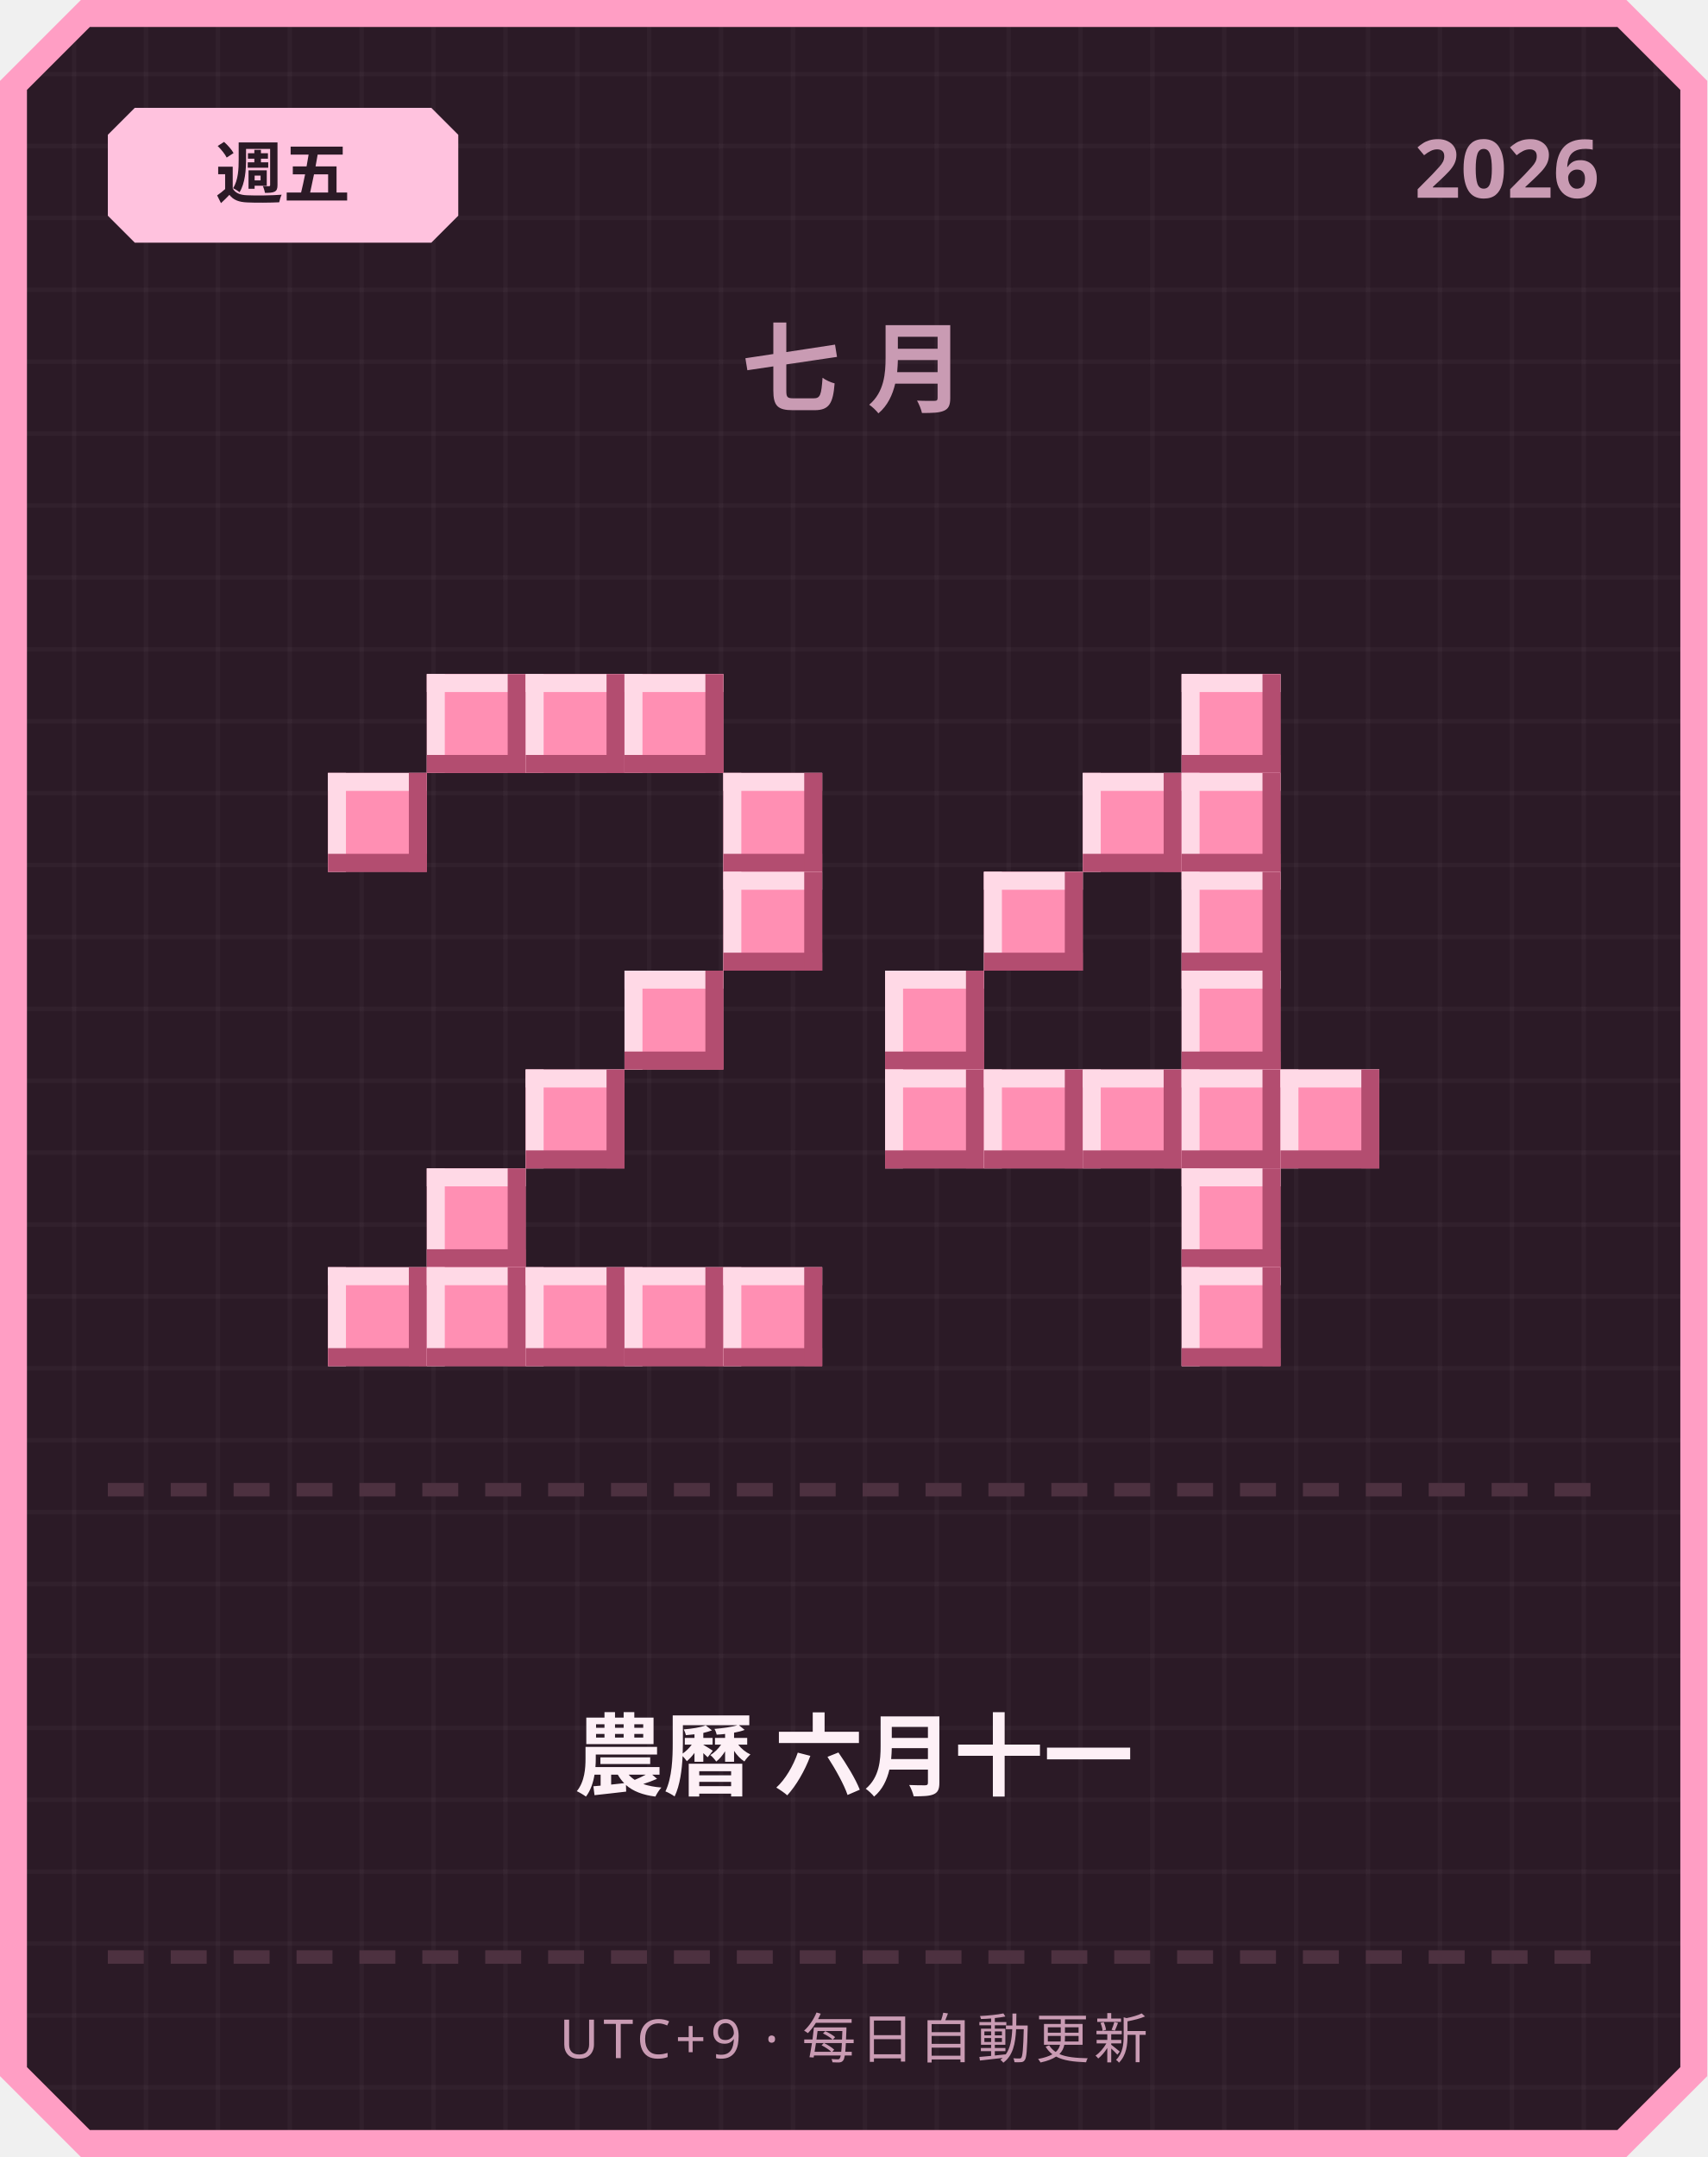
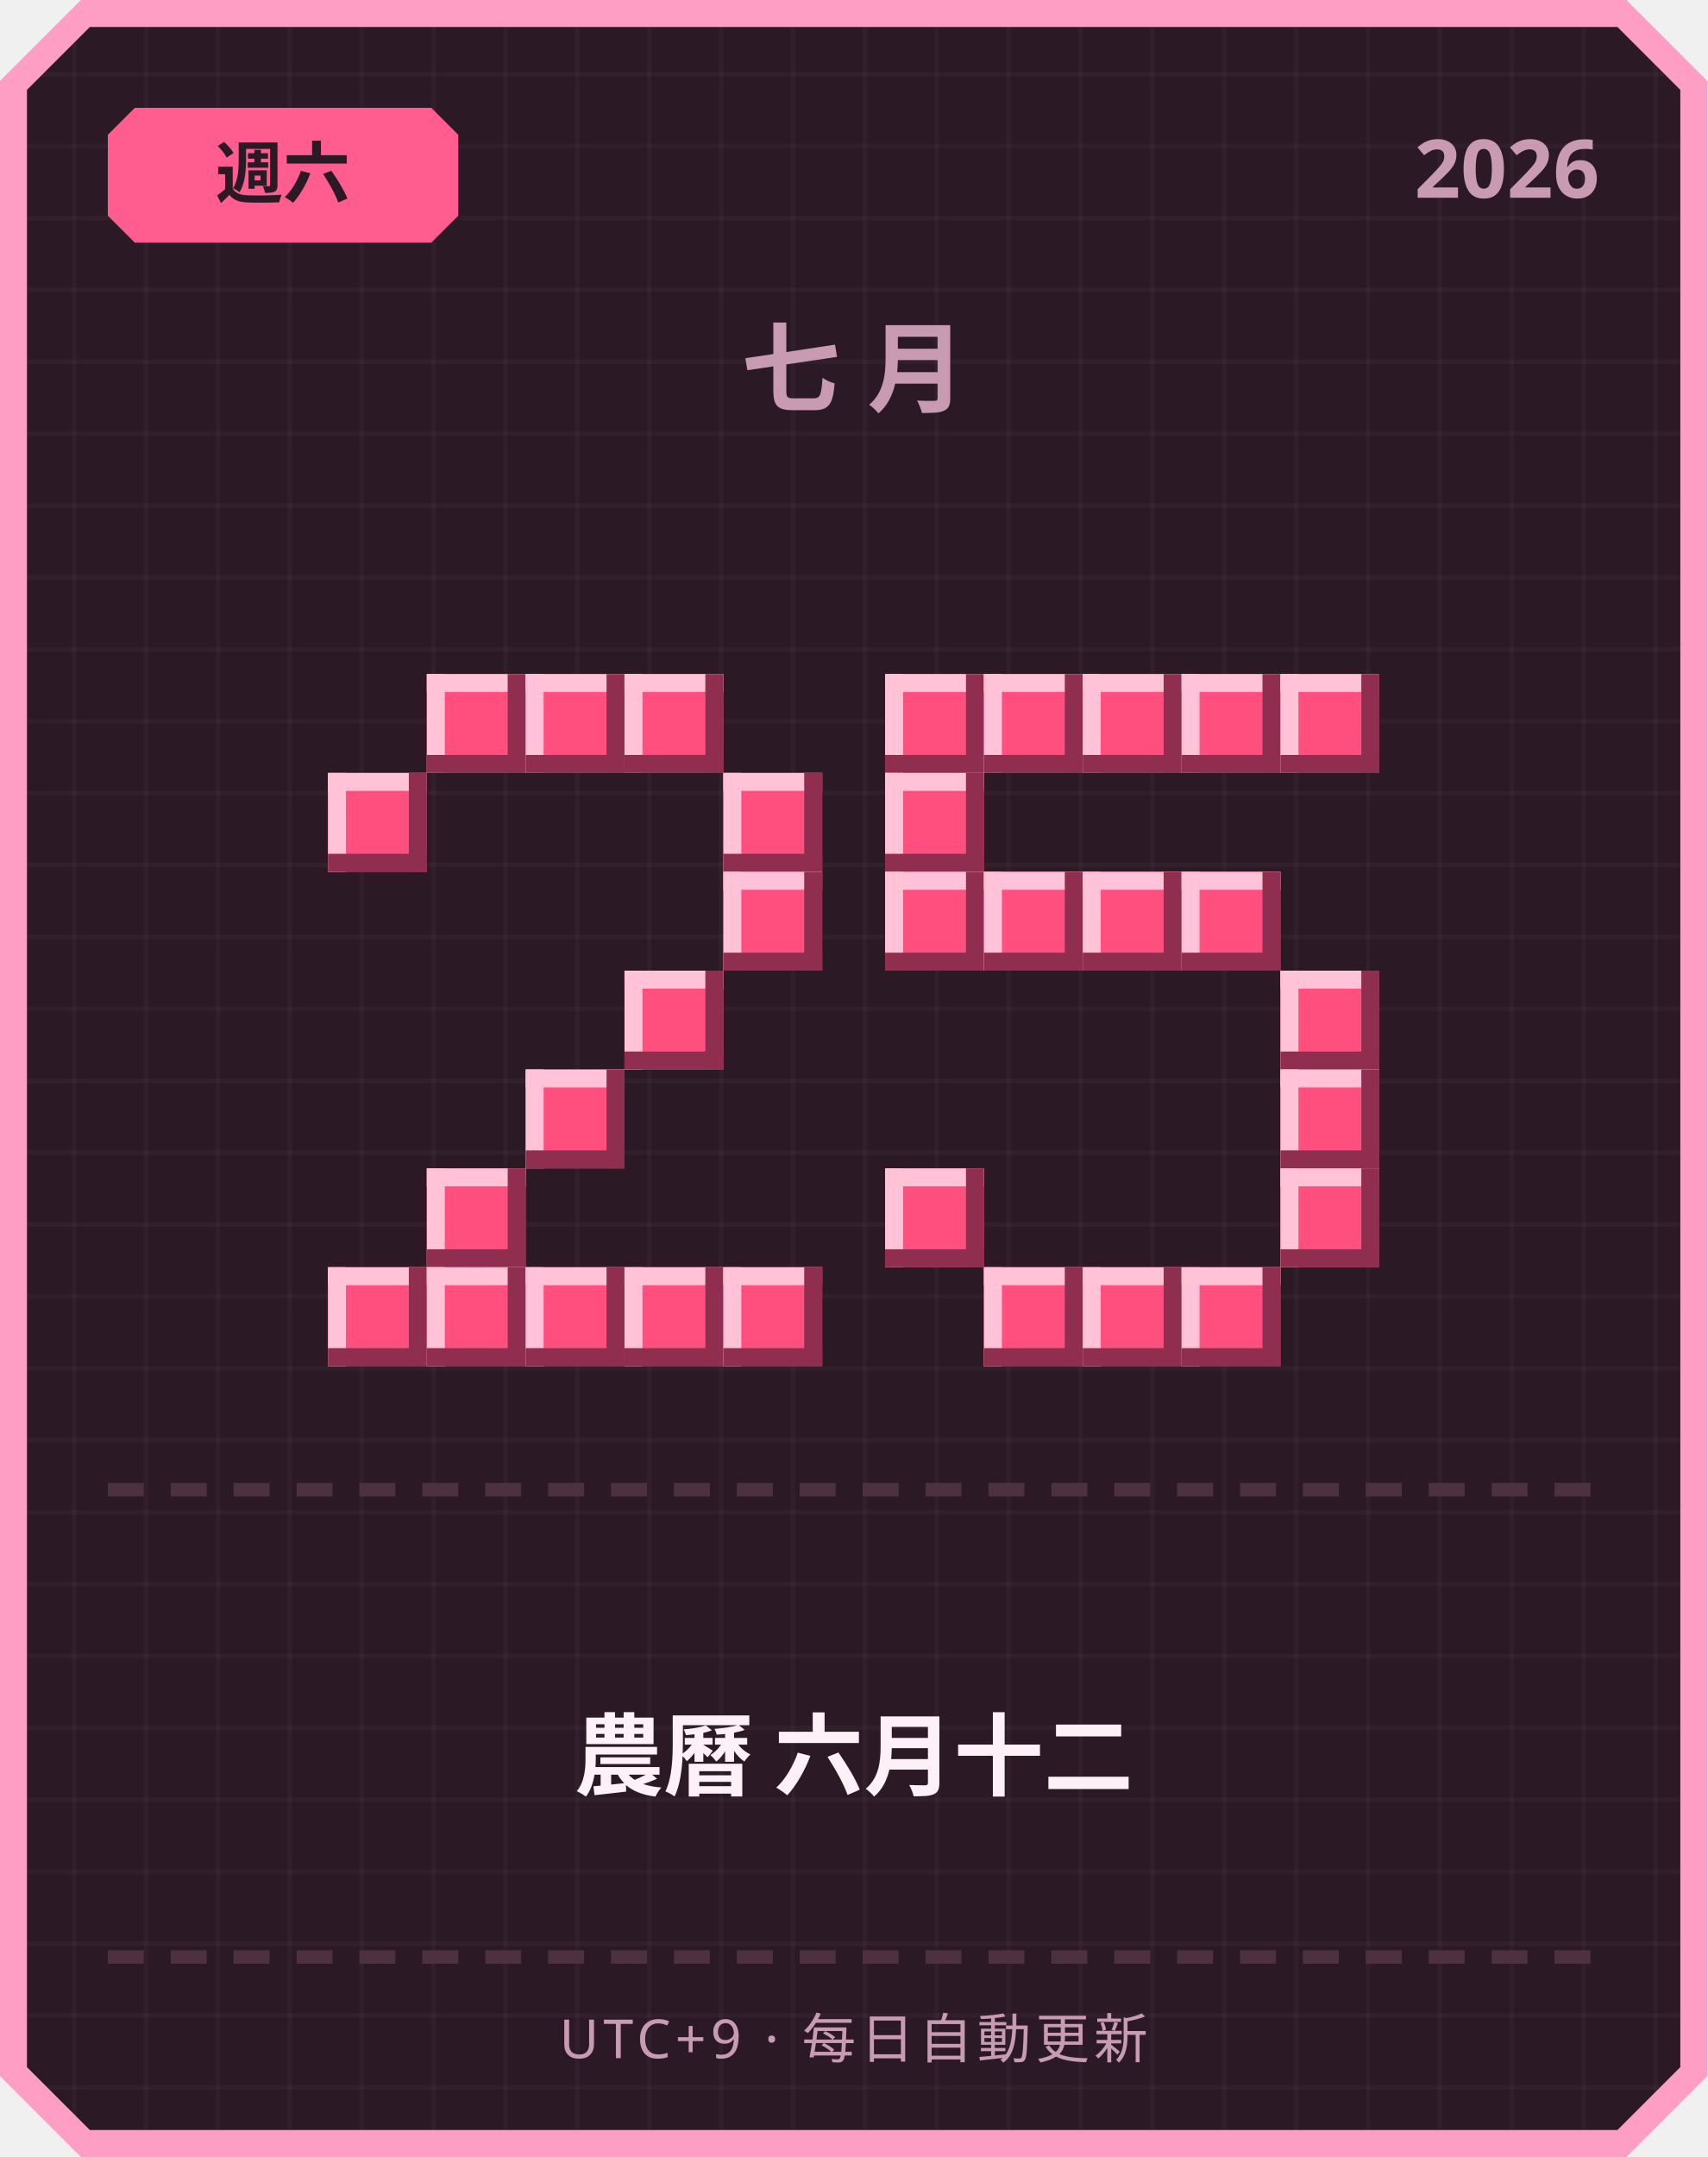
<svg xmlns="http://www.w3.org/2000/svg" width="380" height="480" viewBox="0 0 380 480">
  <defs>
    <pattern id="grid" width="16" height="16" patternUnits="userSpaceOnUse">
      <rect width="16" height="16" fill="#2b1a26" />
      <rect width="1" height="16" fill="#ffffff" opacity="0.03" />
      <rect width="16" height="1" fill="#ffffff" opacity="0.03" />
    </pattern>
  </defs>
  <path d="M 18,0 L 362,0 L 380,18 L 380,462 L 362,480 L 18,480 L 0,462 L 0,18 Z" fill="#ff9ec4" />
  <path d="M 20,6 L 360,6 L 374,20 L 374,460 L 360,474 L 20,474 L 6,460 L 6,20 Z" fill="url(#grid)" />
-   <path d="M 30,24 L 96,24 L 102,30 L 102,48 L 96,54 L 30,54 L 24,48 L 24,30 Z" fill="#ffc2de" />
-   <text x="63" y="44" text-anchor="middle" font-family="'Segoe UI', sans-serif" font-size="15" font-weight="700" fill="#2b1a26">週五</text>
+   <path d="M 30,24 L 96,24 L 102,30 L 102,48 L 96,54 L 30,54 L 24,48 L 24,30 Z" fill="#ff5d8f" />
+   <text x="63" y="44" text-anchor="middle" font-family="'Segoe UI', sans-serif" font-size="15" font-weight="700" fill="#2b1a26">週六</text>
  <text x="356" y="44" text-anchor="end" font-family="'Segoe UI', sans-serif" font-size="18" font-weight="700" fill="#c99bb3">2026</text>
  <text x="190" y="90" text-anchor="middle" font-family="'Segoe UI', sans-serif" font-size="22" font-weight="700" letter-spacing="6" fill="#c99bb3">七月</text>
-   <rect x="95" y="150" width="22" height="22" fill="#ff8fb3" />
-   <rect x="95" y="150" width="22" height="4" fill="#ffd9e6" />
-   <rect x="95" y="150" width="4" height="22" fill="#ffd9e6" />
-   <rect x="95" y="168" width="22" height="4" fill="#b34d70" />
-   <rect x="113" y="150" width="4" height="22" fill="#b34d70" />
-   <rect x="117" y="150" width="22" height="22" fill="#ff8fb3" />
-   <rect x="117" y="150" width="22" height="4" fill="#ffd9e6" />
-   <rect x="117" y="150" width="4" height="22" fill="#ffd9e6" />
-   <rect x="117" y="168" width="22" height="4" fill="#b34d70" />
-   <rect x="135" y="150" width="4" height="22" fill="#b34d70" />
-   <rect x="139" y="150" width="22" height="22" fill="#ff8fb3" />
-   <rect x="139" y="150" width="22" height="4" fill="#ffd9e6" />
-   <rect x="139" y="150" width="4" height="22" fill="#ffd9e6" />
-   <rect x="139" y="168" width="22" height="4" fill="#b34d70" />
-   <rect x="157" y="150" width="4" height="22" fill="#b34d70" />
-   <rect x="73" y="172" width="22" height="22" fill="#ff8fb3" />
-   <rect x="73" y="172" width="22" height="4" fill="#ffd9e6" />
-   <rect x="73" y="172" width="4" height="22" fill="#ffd9e6" />
-   <rect x="73" y="190" width="22" height="4" fill="#b34d70" />
-   <rect x="91" y="172" width="4" height="22" fill="#b34d70" />
-   <rect x="161" y="172" width="22" height="22" fill="#ff8fb3" />
-   <rect x="161" y="172" width="22" height="4" fill="#ffd9e6" />
-   <rect x="161" y="172" width="4" height="22" fill="#ffd9e6" />
-   <rect x="161" y="190" width="22" height="4" fill="#b34d70" />
-   <rect x="179" y="172" width="4" height="22" fill="#b34d70" />
-   <rect x="161" y="194" width="22" height="22" fill="#ff8fb3" />
-   <rect x="161" y="194" width="22" height="4" fill="#ffd9e6" />
-   <rect x="161" y="194" width="4" height="22" fill="#ffd9e6" />
-   <rect x="161" y="212" width="22" height="4" fill="#b34d70" />
-   <rect x="179" y="194" width="4" height="22" fill="#b34d70" />
-   <rect x="139" y="216" width="22" height="22" fill="#ff8fb3" />
-   <rect x="139" y="216" width="22" height="4" fill="#ffd9e6" />
-   <rect x="139" y="216" width="4" height="22" fill="#ffd9e6" />
-   <rect x="139" y="234" width="22" height="4" fill="#b34d70" />
-   <rect x="157" y="216" width="4" height="22" fill="#b34d70" />
-   <rect x="117" y="238" width="22" height="22" fill="#ff8fb3" />
-   <rect x="117" y="238" width="22" height="4" fill="#ffd9e6" />
-   <rect x="117" y="238" width="4" height="22" fill="#ffd9e6" />
-   <rect x="117" y="256" width="22" height="4" fill="#b34d70" />
-   <rect x="135" y="238" width="4" height="22" fill="#b34d70" />
-   <rect x="95" y="260" width="22" height="22" fill="#ff8fb3" />
-   <rect x="95" y="260" width="22" height="4" fill="#ffd9e6" />
-   <rect x="95" y="260" width="4" height="22" fill="#ffd9e6" />
-   <rect x="95" y="278" width="22" height="4" fill="#b34d70" />
-   <rect x="113" y="260" width="4" height="22" fill="#b34d70" />
-   <rect x="73" y="282" width="22" height="22" fill="#ff8fb3" />
-   <rect x="73" y="282" width="22" height="4" fill="#ffd9e6" />
-   <rect x="73" y="282" width="4" height="22" fill="#ffd9e6" />
-   <rect x="73" y="300" width="22" height="4" fill="#b34d70" />
-   <rect x="91" y="282" width="4" height="22" fill="#b34d70" />
-   <rect x="95" y="282" width="22" height="22" fill="#ff8fb3" />
-   <rect x="95" y="282" width="22" height="4" fill="#ffd9e6" />
-   <rect x="95" y="282" width="4" height="22" fill="#ffd9e6" />
-   <rect x="95" y="300" width="22" height="4" fill="#b34d70" />
-   <rect x="113" y="282" width="4" height="22" fill="#b34d70" />
-   <rect x="117" y="282" width="22" height="22" fill="#ff8fb3" />
-   <rect x="117" y="282" width="22" height="4" fill="#ffd9e6" />
-   <rect x="117" y="282" width="4" height="22" fill="#ffd9e6" />
-   <rect x="117" y="300" width="22" height="4" fill="#b34d70" />
-   <rect x="135" y="282" width="4" height="22" fill="#b34d70" />
-   <rect x="139" y="282" width="22" height="22" fill="#ff8fb3" />
-   <rect x="139" y="282" width="22" height="4" fill="#ffd9e6" />
-   <rect x="139" y="282" width="4" height="22" fill="#ffd9e6" />
-   <rect x="139" y="300" width="22" height="4" fill="#b34d70" />
-   <rect x="157" y="282" width="4" height="22" fill="#b34d70" />
-   <rect x="161" y="282" width="22" height="22" fill="#ff8fb3" />
-   <rect x="161" y="282" width="22" height="4" fill="#ffd9e6" />
-   <rect x="161" y="282" width="4" height="22" fill="#ffd9e6" />
-   <rect x="161" y="300" width="22" height="4" fill="#b34d70" />
-   <rect x="179" y="282" width="4" height="22" fill="#b34d70" />
-   <rect x="263" y="150" width="22" height="22" fill="#ff8fb3" />
-   <rect x="263" y="150" width="22" height="4" fill="#ffd9e6" />
-   <rect x="263" y="150" width="4" height="22" fill="#ffd9e6" />
-   <rect x="263" y="168" width="22" height="4" fill="#b34d70" />
-   <rect x="281" y="150" width="4" height="22" fill="#b34d70" />
-   <rect x="241" y="172" width="22" height="22" fill="#ff8fb3" />
-   <rect x="241" y="172" width="22" height="4" fill="#ffd9e6" />
-   <rect x="241" y="172" width="4" height="22" fill="#ffd9e6" />
-   <rect x="241" y="190" width="22" height="4" fill="#b34d70" />
-   <rect x="259" y="172" width="4" height="22" fill="#b34d70" />
-   <rect x="263" y="172" width="22" height="22" fill="#ff8fb3" />
-   <rect x="263" y="172" width="22" height="4" fill="#ffd9e6" />
-   <rect x="263" y="172" width="4" height="22" fill="#ffd9e6" />
-   <rect x="263" y="190" width="22" height="4" fill="#b34d70" />
-   <rect x="281" y="172" width="4" height="22" fill="#b34d70" />
-   <rect x="219" y="194" width="22" height="22" fill="#ff8fb3" />
-   <rect x="219" y="194" width="22" height="4" fill="#ffd9e6" />
-   <rect x="219" y="194" width="4" height="22" fill="#ffd9e6" />
-   <rect x="219" y="212" width="22" height="4" fill="#b34d70" />
-   <rect x="237" y="194" width="4" height="22" fill="#b34d70" />
-   <rect x="263" y="194" width="22" height="22" fill="#ff8fb3" />
-   <rect x="263" y="194" width="22" height="4" fill="#ffd9e6" />
-   <rect x="263" y="194" width="4" height="22" fill="#ffd9e6" />
-   <rect x="263" y="212" width="22" height="4" fill="#b34d70" />
-   <rect x="281" y="194" width="4" height="22" fill="#b34d70" />
-   <rect x="197" y="216" width="22" height="22" fill="#ff8fb3" />
-   <rect x="197" y="216" width="22" height="4" fill="#ffd9e6" />
-   <rect x="197" y="216" width="4" height="22" fill="#ffd9e6" />
-   <rect x="197" y="234" width="22" height="4" fill="#b34d70" />
-   <rect x="215" y="216" width="4" height="22" fill="#b34d70" />
-   <rect x="263" y="216" width="22" height="22" fill="#ff8fb3" />
-   <rect x="263" y="216" width="22" height="4" fill="#ffd9e6" />
-   <rect x="263" y="216" width="4" height="22" fill="#ffd9e6" />
-   <rect x="263" y="234" width="22" height="4" fill="#b34d70" />
-   <rect x="281" y="216" width="4" height="22" fill="#b34d70" />
-   <rect x="197" y="238" width="22" height="22" fill="#ff8fb3" />
-   <rect x="197" y="238" width="22" height="4" fill="#ffd9e6" />
-   <rect x="197" y="238" width="4" height="22" fill="#ffd9e6" />
-   <rect x="197" y="256" width="22" height="4" fill="#b34d70" />
-   <rect x="215" y="238" width="4" height="22" fill="#b34d70" />
-   <rect x="219" y="238" width="22" height="22" fill="#ff8fb3" />
-   <rect x="219" y="238" width="22" height="4" fill="#ffd9e6" />
-   <rect x="219" y="238" width="4" height="22" fill="#ffd9e6" />
-   <rect x="219" y="256" width="22" height="4" fill="#b34d70" />
-   <rect x="237" y="238" width="4" height="22" fill="#b34d70" />
-   <rect x="241" y="238" width="22" height="22" fill="#ff8fb3" />
-   <rect x="241" y="238" width="22" height="4" fill="#ffd9e6" />
-   <rect x="241" y="238" width="4" height="22" fill="#ffd9e6" />
-   <rect x="241" y="256" width="22" height="4" fill="#b34d70" />
-   <rect x="259" y="238" width="4" height="22" fill="#b34d70" />
-   <rect x="263" y="238" width="22" height="22" fill="#ff8fb3" />
-   <rect x="263" y="238" width="22" height="4" fill="#ffd9e6" />
-   <rect x="263" y="238" width="4" height="22" fill="#ffd9e6" />
-   <rect x="263" y="256" width="22" height="4" fill="#b34d70" />
-   <rect x="281" y="238" width="4" height="22" fill="#b34d70" />
-   <rect x="285" y="238" width="22" height="22" fill="#ff8fb3" />
-   <rect x="285" y="238" width="22" height="4" fill="#ffd9e6" />
-   <rect x="285" y="238" width="4" height="22" fill="#ffd9e6" />
-   <rect x="285" y="256" width="22" height="4" fill="#b34d70" />
-   <rect x="303" y="238" width="4" height="22" fill="#b34d70" />
-   <rect x="263" y="260" width="22" height="22" fill="#ff8fb3" />
-   <rect x="263" y="260" width="22" height="4" fill="#ffd9e6" />
-   <rect x="263" y="260" width="4" height="22" fill="#ffd9e6" />
-   <rect x="263" y="278" width="22" height="4" fill="#b34d70" />
-   <rect x="281" y="260" width="4" height="22" fill="#b34d70" />
-   <rect x="263" y="282" width="22" height="22" fill="#ff8fb3" />
-   <rect x="263" y="282" width="22" height="4" fill="#ffd9e6" />
-   <rect x="263" y="282" width="4" height="22" fill="#ffd9e6" />
-   <rect x="263" y="300" width="22" height="4" fill="#b34d70" />
-   <rect x="281" y="282" width="4" height="22" fill="#b34d70" />
+   <rect x="95" y="150" width="22" height="22" fill="#ff4f7e" />
+   <rect x="95" y="150" width="22" height="4" fill="#ffc2d6" />
+   <rect x="95" y="150" width="4" height="22" fill="#ffc2d6" />
+   <rect x="95" y="168" width="22" height="4" fill="#8f2e4e" />
+   <rect x="113" y="150" width="4" height="22" fill="#8f2e4e" />
+   <rect x="117" y="150" width="22" height="22" fill="#ff4f7e" />
+   <rect x="117" y="150" width="22" height="4" fill="#ffc2d6" />
+   <rect x="117" y="150" width="4" height="22" fill="#ffc2d6" />
+   <rect x="117" y="168" width="22" height="4" fill="#8f2e4e" />
+   <rect x="135" y="150" width="4" height="22" fill="#8f2e4e" />
+   <rect x="139" y="150" width="22" height="22" fill="#ff4f7e" />
+   <rect x="139" y="150" width="22" height="4" fill="#ffc2d6" />
+   <rect x="139" y="150" width="4" height="22" fill="#ffc2d6" />
+   <rect x="139" y="168" width="22" height="4" fill="#8f2e4e" />
+   <rect x="157" y="150" width="4" height="22" fill="#8f2e4e" />
+   <rect x="73" y="172" width="22" height="22" fill="#ff4f7e" />
+   <rect x="73" y="172" width="22" height="4" fill="#ffc2d6" />
+   <rect x="73" y="172" width="4" height="22" fill="#ffc2d6" />
+   <rect x="73" y="190" width="22" height="4" fill="#8f2e4e" />
+   <rect x="91" y="172" width="4" height="22" fill="#8f2e4e" />
+   <rect x="161" y="172" width="22" height="22" fill="#ff4f7e" />
+   <rect x="161" y="172" width="22" height="4" fill="#ffc2d6" />
+   <rect x="161" y="172" width="4" height="22" fill="#ffc2d6" />
+   <rect x="161" y="190" width="22" height="4" fill="#8f2e4e" />
+   <rect x="179" y="172" width="4" height="22" fill="#8f2e4e" />
+   <rect x="161" y="194" width="22" height="22" fill="#ff4f7e" />
+   <rect x="161" y="194" width="22" height="4" fill="#ffc2d6" />
+   <rect x="161" y="194" width="4" height="22" fill="#ffc2d6" />
+   <rect x="161" y="212" width="22" height="4" fill="#8f2e4e" />
+   <rect x="179" y="194" width="4" height="22" fill="#8f2e4e" />
+   <rect x="139" y="216" width="22" height="22" fill="#ff4f7e" />
+   <rect x="139" y="216" width="22" height="4" fill="#ffc2d6" />
+   <rect x="139" y="216" width="4" height="22" fill="#ffc2d6" />
+   <rect x="139" y="234" width="22" height="4" fill="#8f2e4e" />
+   <rect x="157" y="216" width="4" height="22" fill="#8f2e4e" />
+   <rect x="117" y="238" width="22" height="22" fill="#ff4f7e" />
+   <rect x="117" y="238" width="22" height="4" fill="#ffc2d6" />
+   <rect x="117" y="238" width="4" height="22" fill="#ffc2d6" />
+   <rect x="117" y="256" width="22" height="4" fill="#8f2e4e" />
+   <rect x="135" y="238" width="4" height="22" fill="#8f2e4e" />
+   <rect x="95" y="260" width="22" height="22" fill="#ff4f7e" />
+   <rect x="95" y="260" width="22" height="4" fill="#ffc2d6" />
+   <rect x="95" y="260" width="4" height="22" fill="#ffc2d6" />
+   <rect x="95" y="278" width="22" height="4" fill="#8f2e4e" />
+   <rect x="113" y="260" width="4" height="22" fill="#8f2e4e" />
+   <rect x="73" y="282" width="22" height="22" fill="#ff4f7e" />
+   <rect x="73" y="282" width="22" height="4" fill="#ffc2d6" />
+   <rect x="73" y="282" width="4" height="22" fill="#ffc2d6" />
+   <rect x="73" y="300" width="22" height="4" fill="#8f2e4e" />
+   <rect x="91" y="282" width="4" height="22" fill="#8f2e4e" />
+   <rect x="95" y="282" width="22" height="22" fill="#ff4f7e" />
+   <rect x="95" y="282" width="22" height="4" fill="#ffc2d6" />
+   <rect x="95" y="282" width="4" height="22" fill="#ffc2d6" />
+   <rect x="95" y="300" width="22" height="4" fill="#8f2e4e" />
+   <rect x="113" y="282" width="4" height="22" fill="#8f2e4e" />
+   <rect x="117" y="282" width="22" height="22" fill="#ff4f7e" />
+   <rect x="117" y="282" width="22" height="4" fill="#ffc2d6" />
+   <rect x="117" y="282" width="4" height="22" fill="#ffc2d6" />
+   <rect x="117" y="300" width="22" height="4" fill="#8f2e4e" />
+   <rect x="135" y="282" width="4" height="22" fill="#8f2e4e" />
+   <rect x="139" y="282" width="22" height="22" fill="#ff4f7e" />
+   <rect x="139" y="282" width="22" height="4" fill="#ffc2d6" />
+   <rect x="139" y="282" width="4" height="22" fill="#ffc2d6" />
+   <rect x="139" y="300" width="22" height="4" fill="#8f2e4e" />
+   <rect x="157" y="282" width="4" height="22" fill="#8f2e4e" />
+   <rect x="161" y="282" width="22" height="22" fill="#ff4f7e" />
+   <rect x="161" y="282" width="22" height="4" fill="#ffc2d6" />
+   <rect x="161" y="282" width="4" height="22" fill="#ffc2d6" />
+   <rect x="161" y="300" width="22" height="4" fill="#8f2e4e" />
+   <rect x="179" y="282" width="4" height="22" fill="#8f2e4e" />
+   <rect x="197" y="150" width="22" height="22" fill="#ff4f7e" />
+   <rect x="197" y="150" width="22" height="4" fill="#ffc2d6" />
+   <rect x="197" y="150" width="4" height="22" fill="#ffc2d6" />
+   <rect x="197" y="168" width="22" height="4" fill="#8f2e4e" />
+   <rect x="215" y="150" width="4" height="22" fill="#8f2e4e" />
+   <rect x="219" y="150" width="22" height="22" fill="#ff4f7e" />
+   <rect x="219" y="150" width="22" height="4" fill="#ffc2d6" />
+   <rect x="219" y="150" width="4" height="22" fill="#ffc2d6" />
+   <rect x="219" y="168" width="22" height="4" fill="#8f2e4e" />
+   <rect x="237" y="150" width="4" height="22" fill="#8f2e4e" />
+   <rect x="241" y="150" width="22" height="22" fill="#ff4f7e" />
+   <rect x="241" y="150" width="22" height="4" fill="#ffc2d6" />
+   <rect x="241" y="150" width="4" height="22" fill="#ffc2d6" />
+   <rect x="241" y="168" width="22" height="4" fill="#8f2e4e" />
+   <rect x="259" y="150" width="4" height="22" fill="#8f2e4e" />
+   <rect x="263" y="150" width="22" height="22" fill="#ff4f7e" />
+   <rect x="263" y="150" width="22" height="4" fill="#ffc2d6" />
+   <rect x="263" y="150" width="4" height="22" fill="#ffc2d6" />
+   <rect x="263" y="168" width="22" height="4" fill="#8f2e4e" />
+   <rect x="281" y="150" width="4" height="22" fill="#8f2e4e" />
+   <rect x="285" y="150" width="22" height="22" fill="#ff4f7e" />
+   <rect x="285" y="150" width="22" height="4" fill="#ffc2d6" />
+   <rect x="285" y="150" width="4" height="22" fill="#ffc2d6" />
+   <rect x="285" y="168" width="22" height="4" fill="#8f2e4e" />
+   <rect x="303" y="150" width="4" height="22" fill="#8f2e4e" />
+   <rect x="197" y="172" width="22" height="22" fill="#ff4f7e" />
+   <rect x="197" y="172" width="22" height="4" fill="#ffc2d6" />
+   <rect x="197" y="172" width="4" height="22" fill="#ffc2d6" />
+   <rect x="197" y="190" width="22" height="4" fill="#8f2e4e" />
+   <rect x="215" y="172" width="4" height="22" fill="#8f2e4e" />
+   <rect x="197" y="194" width="22" height="22" fill="#ff4f7e" />
+   <rect x="197" y="194" width="22" height="4" fill="#ffc2d6" />
+   <rect x="197" y="194" width="4" height="22" fill="#ffc2d6" />
+   <rect x="197" y="212" width="22" height="4" fill="#8f2e4e" />
+   <rect x="215" y="194" width="4" height="22" fill="#8f2e4e" />
+   <rect x="219" y="194" width="22" height="22" fill="#ff4f7e" />
+   <rect x="219" y="194" width="22" height="4" fill="#ffc2d6" />
+   <rect x="219" y="194" width="4" height="22" fill="#ffc2d6" />
+   <rect x="219" y="212" width="22" height="4" fill="#8f2e4e" />
+   <rect x="237" y="194" width="4" height="22" fill="#8f2e4e" />
+   <rect x="241" y="194" width="22" height="22" fill="#ff4f7e" />
+   <rect x="241" y="194" width="22" height="4" fill="#ffc2d6" />
+   <rect x="241" y="194" width="4" height="22" fill="#ffc2d6" />
+   <rect x="241" y="212" width="22" height="4" fill="#8f2e4e" />
+   <rect x="259" y="194" width="4" height="22" fill="#8f2e4e" />
+   <rect x="263" y="194" width="22" height="22" fill="#ff4f7e" />
+   <rect x="263" y="194" width="22" height="4" fill="#ffc2d6" />
+   <rect x="263" y="194" width="4" height="22" fill="#ffc2d6" />
+   <rect x="263" y="212" width="22" height="4" fill="#8f2e4e" />
+   <rect x="281" y="194" width="4" height="22" fill="#8f2e4e" />
+   <rect x="285" y="216" width="22" height="22" fill="#ff4f7e" />
+   <rect x="285" y="216" width="22" height="4" fill="#ffc2d6" />
+   <rect x="285" y="216" width="4" height="22" fill="#ffc2d6" />
+   <rect x="285" y="234" width="22" height="4" fill="#8f2e4e" />
+   <rect x="303" y="216" width="4" height="22" fill="#8f2e4e" />
+   <rect x="285" y="238" width="22" height="22" fill="#ff4f7e" />
+   <rect x="285" y="238" width="22" height="4" fill="#ffc2d6" />
+   <rect x="285" y="238" width="4" height="22" fill="#ffc2d6" />
+   <rect x="285" y="256" width="22" height="4" fill="#8f2e4e" />
+   <rect x="303" y="238" width="4" height="22" fill="#8f2e4e" />
+   <rect x="197" y="260" width="22" height="22" fill="#ff4f7e" />
+   <rect x="197" y="260" width="22" height="4" fill="#ffc2d6" />
+   <rect x="197" y="260" width="4" height="22" fill="#ffc2d6" />
+   <rect x="197" y="278" width="22" height="4" fill="#8f2e4e" />
+   <rect x="215" y="260" width="4" height="22" fill="#8f2e4e" />
+   <rect x="285" y="260" width="22" height="22" fill="#ff4f7e" />
+   <rect x="285" y="260" width="22" height="4" fill="#ffc2d6" />
+   <rect x="285" y="260" width="4" height="22" fill="#ffc2d6" />
+   <rect x="285" y="278" width="22" height="4" fill="#8f2e4e" />
+   <rect x="303" y="260" width="4" height="22" fill="#8f2e4e" />
+   <rect x="219" y="282" width="22" height="22" fill="#ff4f7e" />
+   <rect x="219" y="282" width="22" height="4" fill="#ffc2d6" />
+   <rect x="219" y="282" width="4" height="22" fill="#ffc2d6" />
+   <rect x="219" y="300" width="22" height="4" fill="#8f2e4e" />
+   <rect x="237" y="282" width="4" height="22" fill="#8f2e4e" />
+   <rect x="241" y="282" width="22" height="22" fill="#ff4f7e" />
+   <rect x="241" y="282" width="22" height="4" fill="#ffc2d6" />
+   <rect x="241" y="282" width="4" height="22" fill="#ffc2d6" />
+   <rect x="241" y="300" width="22" height="4" fill="#8f2e4e" />
+   <rect x="259" y="282" width="4" height="22" fill="#8f2e4e" />
+   <rect x="263" y="282" width="22" height="22" fill="#ff4f7e" />
+   <rect x="263" y="282" width="22" height="4" fill="#ffc2d6" />
+   <rect x="263" y="282" width="4" height="22" fill="#ffc2d6" />
+   <rect x="263" y="300" width="22" height="4" fill="#8f2e4e" />
+   <rect x="281" y="282" width="4" height="22" fill="#8f2e4e" />
  <rect x="24" y="330" width="8" height="3" fill="#4d3140" />
  <rect x="38" y="330" width="8" height="3" fill="#4d3140" />
  <rect x="52" y="330" width="8" height="3" fill="#4d3140" />
  <rect x="66" y="330" width="8" height="3" fill="#4d3140" />
  <rect x="80" y="330" width="8" height="3" fill="#4d3140" />
  <rect x="94" y="330" width="8" height="3" fill="#4d3140" />
  <rect x="108" y="330" width="8" height="3" fill="#4d3140" />
  <rect x="122" y="330" width="8" height="3" fill="#4d3140" />
  <rect x="136" y="330" width="8" height="3" fill="#4d3140" />
  <rect x="150" y="330" width="8" height="3" fill="#4d3140" />
  <rect x="164" y="330" width="8" height="3" fill="#4d3140" />
  <rect x="178" y="330" width="8" height="3" fill="#4d3140" />
  <rect x="192" y="330" width="8" height="3" fill="#4d3140" />
  <rect x="206" y="330" width="8" height="3" fill="#4d3140" />
  <rect x="220" y="330" width="8" height="3" fill="#4d3140" />
  <rect x="234" y="330" width="8" height="3" fill="#4d3140" />
  <rect x="248" y="330" width="8" height="3" fill="#4d3140" />
  <rect x="262" y="330" width="8" height="3" fill="#4d3140" />
  <rect x="276" y="330" width="8" height="3" fill="#4d3140" />
  <rect x="290" y="330" width="8" height="3" fill="#4d3140" />
  <rect x="304" y="330" width="8" height="3" fill="#4d3140" />
  <rect x="318" y="330" width="8" height="3" fill="#4d3140" />
  <rect x="332" y="330" width="8" height="3" fill="#4d3140" />
  <rect x="346" y="330" width="8" height="3" fill="#4d3140" />
-   <text x="190" y="398" text-anchor="middle" font-family="'Segoe UI', 'Microsoft JhengHei', sans-serif" font-size="20" font-weight="700" fill="#fdf0f6">農曆 六月十一</text>
+   <text x="190" y="398" text-anchor="middle" font-family="'Segoe UI', 'Microsoft JhengHei', sans-serif" font-size="20" font-weight="700" fill="#fdf0f6">農曆 六月十二</text>
  <rect x="24" y="434" width="8" height="3" fill="#4d3140" />
  <rect x="38" y="434" width="8" height="3" fill="#4d3140" />
  <rect x="52" y="434" width="8" height="3" fill="#4d3140" />
  <rect x="66" y="434" width="8" height="3" fill="#4d3140" />
  <rect x="80" y="434" width="8" height="3" fill="#4d3140" />
  <rect x="94" y="434" width="8" height="3" fill="#4d3140" />
  <rect x="108" y="434" width="8" height="3" fill="#4d3140" />
  <rect x="122" y="434" width="8" height="3" fill="#4d3140" />
  <rect x="136" y="434" width="8" height="3" fill="#4d3140" />
  <rect x="150" y="434" width="8" height="3" fill="#4d3140" />
  <rect x="164" y="434" width="8" height="3" fill="#4d3140" />
  <rect x="178" y="434" width="8" height="3" fill="#4d3140" />
  <rect x="192" y="434" width="8" height="3" fill="#4d3140" />
  <rect x="206" y="434" width="8" height="3" fill="#4d3140" />
  <rect x="220" y="434" width="8" height="3" fill="#4d3140" />
  <rect x="234" y="434" width="8" height="3" fill="#4d3140" />
  <rect x="248" y="434" width="8" height="3" fill="#4d3140" />
  <rect x="262" y="434" width="8" height="3" fill="#4d3140" />
  <rect x="276" y="434" width="8" height="3" fill="#4d3140" />
  <rect x="290" y="434" width="8" height="3" fill="#4d3140" />
  <rect x="304" y="434" width="8" height="3" fill="#4d3140" />
  <rect x="318" y="434" width="8" height="3" fill="#4d3140" />
  <rect x="332" y="434" width="8" height="3" fill="#4d3140" />
  <rect x="346" y="434" width="8" height="3" fill="#4d3140" />
  <text x="190" y="458" text-anchor="middle" font-family="'Segoe UI', sans-serif" font-size="12" letter-spacing="1" fill="#c99bb3">UTC+9 · 每日自動更新</text>
</svg>
